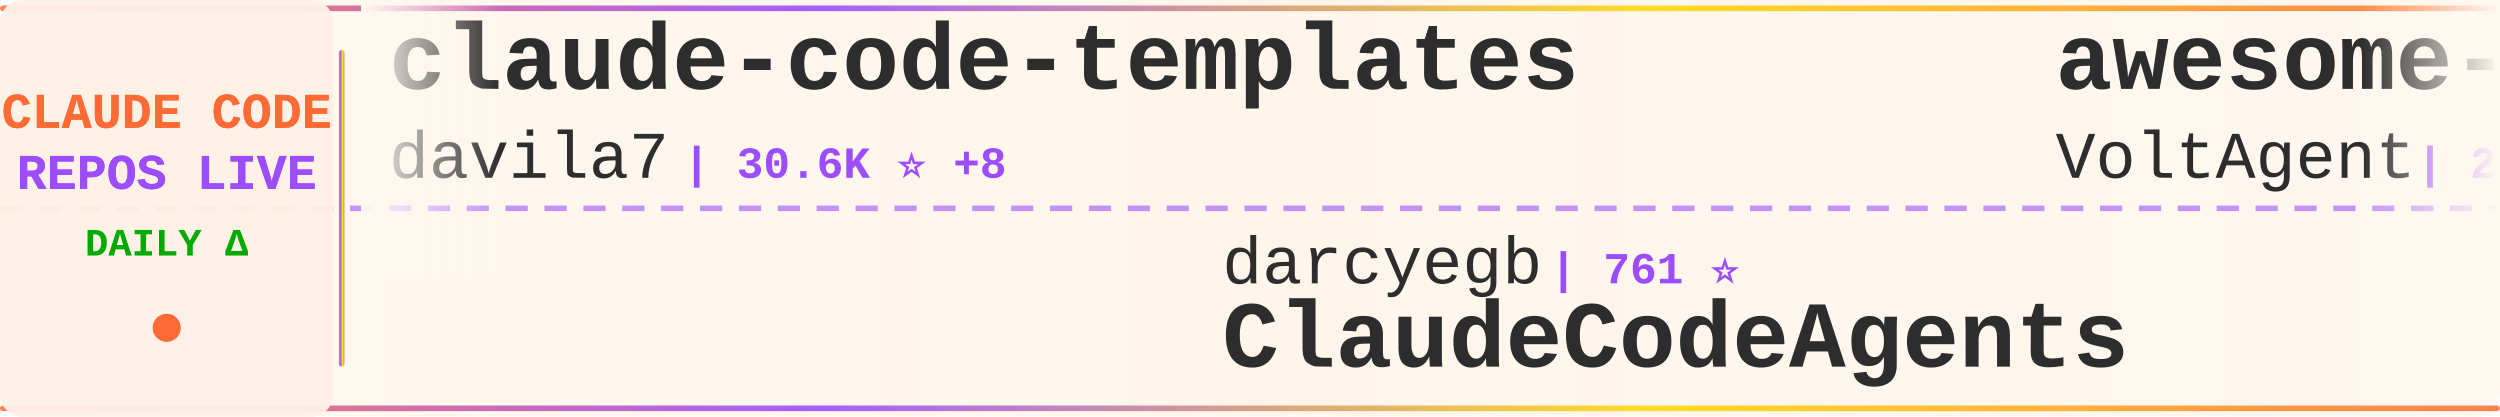
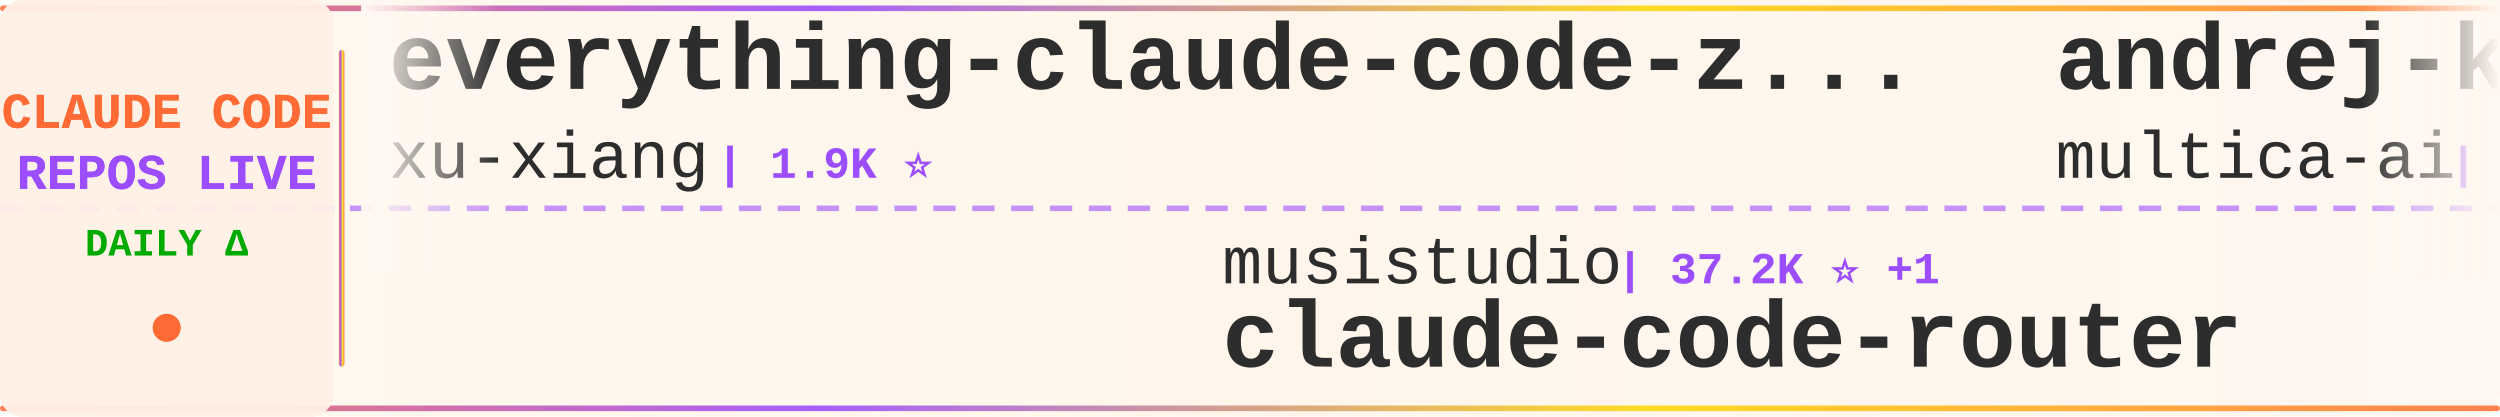
<svg xmlns="http://www.w3.org/2000/svg" width="900" height="150">
  <defs>
    <linearGradient id="tickerBg" x1="0%" y1="0%" x2="100%" y2="0%">
      <stop offset="0%" style="stop-color:#fff8f0;stop-opacity:0.98" />
      <stop offset="50%" style="stop-color:#fff5eb;stop-opacity:1" />
      <stop offset="100%" style="stop-color:#fff8f0;stop-opacity:0.98" />
    </linearGradient>
    <linearGradient id="borderGrad" x1="0%" y1="0%" x2="100%" y2="0%">
      <stop offset="0%" style="stop-color:#FF6B35;stop-opacity:0.85">
        <animate attributeName="stop-opacity" values="0.85;1;0.85" dur="2s" repeatCount="indefinite" />
      </stop>
      <stop offset="33%" style="stop-color:#9C4EFF;stop-opacity:0.9">
        <animate attributeName="stop-opacity" values="0.9;1;0.9" dur="2.2s" repeatCount="indefinite" />
      </stop>
      <stop offset="66%" style="stop-color:#FFD700;stop-opacity:0.85">
        <animate attributeName="stop-opacity" values="0.85;1;0.85" dur="1.8s" repeatCount="indefinite" />
      </stop>
      <stop offset="100%" style="stop-color:#FF6B35;stop-opacity:0.85">
        <animate attributeName="stop-opacity" values="0.85;1;0.85" dur="2s" repeatCount="indefinite" />
      </stop>
    </linearGradient>
    <filter id="textGlow">
      <feGaussianBlur stdDeviation="0.15" result="coloredBlur" />
      <feMerge>
        <feMergeNode in="coloredBlur" />
        <feMergeNode in="SourceGraphic" />
      </feMerge>
    </filter>
    <filter id="metricGlow">
      <feGaussianBlur stdDeviation="0.2" result="coloredBlur" />
      <feMerge>
        <feMergeNode in="coloredBlur" />
        <feMergeNode in="SourceGraphic" />
      </feMerge>
    </filter>
    <linearGradient id="leftFade" x1="0%" y1="0%" x2="100%" y2="0%">
      <stop offset="0%" style="stop-color:#fff8f0;stop-opacity:1" />
      <stop offset="100%" style="stop-color:#fff8f0;stop-opacity:0" />
    </linearGradient>
    <linearGradient id="rightFade" x1="0%" y1="0%" x2="100%" y2="0%">
      <stop offset="0%" style="stop-color:#fff8f0;stop-opacity:0" />
      <stop offset="100%" style="stop-color:#fff8f0;stop-opacity:1" />
    </linearGradient>
  </defs>
  <rect width="900" height="150" fill="url(#tickerBg)" rx="8" />
  <rect x="0" y="2" width="900" height="2" fill="url(#borderGrad)" rx="1" />
  <rect x="0" y="146" width="900" height="2" fill="url(#borderGrad)" rx="1" />
  <line x1="0" y1="75" x2="900" y2="75" stroke="#9C4EFF" stroke-width="2" stroke-dasharray="8 6" opacity="0.6" />
  <rect x="0" y="0" width="120" height="150" fill="#fff0e6" opacity="0.95" rx="8" />
  <text x="60" y="46" font-family="'Courier New', monospace" font-size="18" font-weight="bold" fill="#FF6B35" text-anchor="middle" filter="url(#textGlow)">
    CLAUDE CODE
  </text>
  <text x="60" y="68" font-family="'Courier New', monospace" font-size="18" font-weight="bold" fill="#9C4EFF" text-anchor="middle" filter="url(#textGlow)">
    REPOS LIVE
  </text>
  <text x="60" y="92" font-family="'Courier New', monospace" font-size="14" font-weight="bold" fill="#00aa00" text-anchor="middle">
    DAILY Δ
  </text>
  <circle cx="60" cy="118" r="5" fill="#FF6B35" filter="url(#metricGlow)">
    <animate attributeName="r" values="4;6;4" dur="1.5s" repeatCount="indefinite" />
    <animate attributeName="opacity" values="0.6;1;0.6" dur="1.5s" repeatCount="indefinite" />
  </circle>
  <rect x="122" y="18" width="2" height="114" fill="url(#borderGrad)" rx="1" />
  <clipPath id="tickerClip">
    <rect x="130" y="0" width="770" height="150" />
  </clipPath>
  <g clip-path="url(#tickerClip)">
    <g id="tickerItems">
      <animateTransform attributeName="transform" attributeType="XML" type="translate" from="0 0" to="-3000 0" dur="54s" repeatCount="indefinite" />
      <g transform="translate(0, 0)">
-         <text x="140" y="32" font-family="'Courier New', monospace" font-size="34" font-weight="bold" fill="#2d2d2d">claude-code-templates</text>
-         <text x="140" y="64" font-family="'Courier New', monospace" font-size="24" font-weight="normal" fill="#2d2d2d" opacity="1.0">davila7</text>
-         <text x="246" y="64" font-family="'Courier New', monospace" font-size="16" font-weight="bold" fill="#9C4EFF"> | 30.6K ⭐ +8</text>
+         <text x="140" y="32" font-family="'Courier New', monospace" font-size="34" font-weight="bold" fill="#2d2d2d">everything-claude-code-z...</text>
+         <text x="140" y="64" font-family="'Courier New', monospace" font-size="24" font-weight="normal" fill="#2d2d2d" opacity="1.0">xu-xiang</text>
+         <text x="258" y="64" font-family="'Courier New', monospace" font-size="16" font-weight="bold" fill="#9C4EFF"> | 1.9K ⭐</text>
      </g>
      <g transform="translate(300, 0)">
-         <text x="140" y="102" font-family="'Courier New', monospace" font-size="24" font-weight="normal" fill="#2d2d2d" opacity="1.0">darcyegb</text>
-         <text x="258" y="102" font-family="'Courier New', monospace" font-size="16" font-weight="bold" fill="#9C4EFF"> | 761 ⭐</text>
-         <text x="140" y="132" font-family="'Courier New', monospace" font-size="34" font-weight="bold" fill="#2d2d2d">ClaudeCodeAgents</text>
+         <text x="140" y="102" font-family="'Courier New', monospace" font-size="24" font-weight="normal" fill="#2d2d2d" opacity="1.0">musistudio</text>
+         <text x="282" y="102" font-family="'Courier New', monospace" font-size="16" font-weight="bold" fill="#9C4EFF"> | 37.2K ⭐ +1</text>
+         <text x="140" y="132" font-family="'Courier New', monospace" font-size="34" font-weight="bold" fill="#2d2d2d">claude-code-router</text>
      </g>
      <g transform="translate(600, 0)">
-         <text x="140" y="32" font-family="'Courier New', monospace" font-size="34" font-weight="bold" fill="#2d2d2d">awesome-claude-code-suba...</text>
-         <text x="140" y="64" font-family="'Courier New', monospace" font-size="24" font-weight="normal" fill="#2d2d2d" opacity="1.0">VoltAgent</text>
-         <text x="270" y="64" font-family="'Courier New', monospace" font-size="16" font-weight="bold" fill="#9C4EFF"> | 25.0K ⭐ +4</text>
+         <text x="140" y="32" font-family="'Courier New', monospace" font-size="34" font-weight="bold" fill="#2d2d2d">andrej-karpathy-skills</text>
+         <text x="140" y="64" font-family="'Courier New', monospace" font-size="24" font-weight="normal" fill="#2d2d2d" opacity="1.0">multica-ai</text>
+         <text x="282" y="64" font-family="'Courier New', monospace" font-size="16" font-weight="bold" fill="#9C4EFF"> | 211.8K ⭐ +59</text>
      </g>
      <g transform="translate(900, 0)">
-         <text x="140" y="102" font-family="'Courier New', monospace" font-size="24" font-weight="normal" fill="#2d2d2d" opacity="1.0">fuergaosi233</text>
-         <text x="306" y="102" font-family="'Courier New', monospace" font-size="16" font-weight="bold" fill="#9C4EFF"> | 2.8K ⭐ -1</text>
-         <text x="140" y="132" font-family="'Courier New', monospace" font-size="34" font-weight="bold" fill="#2d2d2d">claude-code-proxy</text>
+         <text x="140" y="102" font-family="'Courier New', monospace" font-size="24" font-weight="normal" fill="#2d2d2d" opacity="1.0">lintsinghua</text>
+         <text x="294" y="102" font-family="'Courier New', monospace" font-size="16" font-weight="bold" fill="#9C4EFF"> | 4.2K ⭐ +2</text>
+         <text x="140" y="132" font-family="'Courier New', monospace" font-size="34" font-weight="bold" fill="#2d2d2d">claude-code-book</text>
      </g>
      <g transform="translate(1200, 0)">
-         <text x="140" y="32" font-family="'Courier New', monospace" font-size="34" font-weight="bold" fill="#2d2d2d">edmunds-claude-code</text>
-         <text x="140" y="64" font-family="'Courier New', monospace" font-size="24" font-weight="normal" fill="#2d2d2d" opacity="1.0">edmund-io</text>
-         <text x="270" y="64" font-family="'Courier New', monospace" font-size="16" font-weight="bold" fill="#9C4EFF"> | 1.5K ⭐</text>
+         <text x="140" y="32" font-family="'Courier New', monospace" font-size="34" font-weight="bold" fill="#2d2d2d">Claude-Code</text>
+         <text x="140" y="64" font-family="'Courier New', monospace" font-size="24" font-weight="normal" fill="#2d2d2d" opacity="1.0">OrcaWhisper</text>
+         <text x="294" y="64" font-family="'Courier New', monospace" font-size="16" font-weight="bold" fill="#9C4EFF"> | 94 ⭐</text>
      </g>
      <g transform="translate(1500, 0)">
-         <text x="140" y="102" font-family="'Courier New', monospace" font-size="24" font-weight="normal" fill="#2d2d2d" opacity="1.0">huangjia2019</text>
-         <text x="306" y="102" font-family="'Courier New', monospace" font-size="16" font-weight="bold" fill="#9C4EFF"> | 1.1K ⭐</text>
-         <text x="140" y="132" font-family="'Courier New', monospace" font-size="34" font-weight="bold" fill="#2d2d2d">claude-code-engineering</text>
+         <text x="140" y="102" font-family="'Courier New', monospace" font-size="24" font-weight="normal" fill="#2d2d2d" opacity="1.0">Pimzino</text>
+         <text x="246" y="102" font-family="'Courier New', monospace" font-size="16" font-weight="bold" fill="#9C4EFF"> | 3.9K ⭐</text>
+         <text x="140" y="132" font-family="'Courier New', monospace" font-size="34" font-weight="bold" fill="#2d2d2d">claude-code-spec-workflo...</text>
      </g>
      <g transform="translate(1800, 0)">
-         <text x="140" y="32" font-family="'Courier New', monospace" font-size="34" font-weight="bold" fill="#2d2d2d">claude-code-base-action</text>
-         <text x="140" y="64" font-family="'Courier New', monospace" font-size="24" font-weight="normal" fill="#2d2d2d" opacity="1.0">anthropics</text>
-         <text x="282" y="64" font-family="'Courier New', monospace" font-size="16" font-weight="bold" fill="#9C4EFF"> | 974 ⭐ +1</text>
+         <text x="140" y="32" font-family="'Courier New', monospace" font-size="34" font-weight="bold" fill="#2d2d2d">claude-code-my-workflow</text>
+         <text x="140" y="64" font-family="'Courier New', monospace" font-size="24" font-weight="normal" fill="#2d2d2d" opacity="1.0">pedrohcgs</text>
+         <text x="270" y="64" font-family="'Courier New', monospace" font-size="16" font-weight="bold" fill="#9C4EFF"> | 1.6K ⭐</text>
      </g>
      <g transform="translate(2100, 0)">
-         <text x="140" y="102" font-family="'Courier New', monospace" font-size="24" font-weight="normal" fill="#2d2d2d" opacity="1.0">ykdojo</text>
-         <text x="234" y="102" font-family="'Courier New', monospace" font-size="16" font-weight="bold" fill="#9C4EFF"> | 10.1K ⭐ +2</text>
-         <text x="140" y="132" font-family="'Courier New', monospace" font-size="34" font-weight="bold" fill="#2d2d2d">claude-code-tips</text>
+         <text x="140" y="102" font-family="'Courier New', monospace" font-size="24" font-weight="normal" fill="#2d2d2d" opacity="1.0">ChinaSiro</text>
+         <text x="270" y="102" font-family="'Courier New', monospace" font-size="16" font-weight="bold" fill="#9C4EFF"> | 9.7K ⭐ +1</text>
+         <text x="140" y="132" font-family="'Courier New', monospace" font-size="34" font-weight="bold" fill="#2d2d2d">claude-code-sourcemap</text>
      </g>
      <g transform="translate(2400, 0)">
-         <text x="140" y="32" font-family="'Courier New', monospace" font-size="34" font-weight="bold" fill="#2d2d2d">ECC</text>
-         <text x="140" y="64" font-family="'Courier New', monospace" font-size="24" font-weight="normal" fill="#2d2d2d" opacity="1.0">affaan-m</text>
-         <text x="258" y="64" font-family="'Courier New', monospace" font-size="16" font-weight="bold" fill="#9C4EFF"> | 254.8K ⭐ +190</text>
+         <text x="140" y="32" font-family="'Courier New', monospace" font-size="34" font-weight="bold" fill="#2d2d2d">Claude-Code-Usage-Monito...</text>
+         <text x="140" y="64" font-family="'Courier New', monospace" font-size="24" font-weight="normal" fill="#2d2d2d" opacity="1.0">Maciek-roboblog</text>
+         <text x="342" y="64" font-family="'Courier New', monospace" font-size="16" font-weight="bold" fill="#9C4EFF"> | 8.7K ⭐</text>
      </g>
      <g transform="translate(2700, 0)">
-         <text x="140" y="102" font-family="'Courier New', monospace" font-size="24" font-weight="normal" fill="#2d2d2d" opacity="1.0">asgeirtj</text>
-         <text x="258" y="102" font-family="'Courier New', monospace" font-size="16" font-weight="bold" fill="#9C4EFF"> | 64.5K ⭐ +27</text>
-         <text x="140" y="132" font-family="'Courier New', monospace" font-size="34" font-weight="bold" fill="#2d2d2d">system_prompts_leaks</text>
+         <text x="140" y="102" font-family="'Courier New', monospace" font-size="24" font-weight="normal" fill="#2d2d2d" opacity="1.0">777genius</text>
+         <text x="270" y="102" font-family="'Courier New', monospace" font-size="16" font-weight="bold" fill="#9C4EFF"> | 930 ⭐</text>
+         <text x="140" y="132" font-family="'Courier New', monospace" font-size="34" font-weight="bold" fill="#2d2d2d">claude-code-source-code</text>
      </g>
      <g transform="translate(3000, 0)">
-         <text x="140" y="32" font-family="'Courier New', monospace" font-size="34" font-weight="bold" fill="#2d2d2d">claude-code-templates</text>
-         <text x="140" y="64" font-family="'Courier New', monospace" font-size="24" font-weight="normal" fill="#2d2d2d" opacity="1.0">davila7</text>
-         <text x="246" y="64" font-family="'Courier New', monospace" font-size="16" font-weight="bold" fill="#9C4EFF"> | 30.6K ⭐ +8</text>
+         <text x="140" y="32" font-family="'Courier New', monospace" font-size="34" font-weight="bold" fill="#2d2d2d">everything-claude-code-z...</text>
+         <text x="140" y="64" font-family="'Courier New', monospace" font-size="24" font-weight="normal" fill="#2d2d2d" opacity="1.0">xu-xiang</text>
+         <text x="258" y="64" font-family="'Courier New', monospace" font-size="16" font-weight="bold" fill="#9C4EFF"> | 1.9K ⭐</text>
      </g>
      <g transform="translate(3300, 0)">
-         <text x="140" y="102" font-family="'Courier New', monospace" font-size="24" font-weight="normal" fill="#2d2d2d" opacity="1.0">darcyegb</text>
-         <text x="258" y="102" font-family="'Courier New', monospace" font-size="16" font-weight="bold" fill="#9C4EFF"> | 761 ⭐</text>
-         <text x="140" y="132" font-family="'Courier New', monospace" font-size="34" font-weight="bold" fill="#2d2d2d">ClaudeCodeAgents</text>
+         <text x="140" y="102" font-family="'Courier New', monospace" font-size="24" font-weight="normal" fill="#2d2d2d" opacity="1.0">musistudio</text>
+         <text x="282" y="102" font-family="'Courier New', monospace" font-size="16" font-weight="bold" fill="#9C4EFF"> | 37.2K ⭐ +1</text>
+         <text x="140" y="132" font-family="'Courier New', monospace" font-size="34" font-weight="bold" fill="#2d2d2d">claude-code-router</text>
      </g>
      <g transform="translate(3600, 0)">
-         <text x="140" y="32" font-family="'Courier New', monospace" font-size="34" font-weight="bold" fill="#2d2d2d">awesome-claude-code-suba...</text>
-         <text x="140" y="64" font-family="'Courier New', monospace" font-size="24" font-weight="normal" fill="#2d2d2d" opacity="1.0">VoltAgent</text>
-         <text x="270" y="64" font-family="'Courier New', monospace" font-size="16" font-weight="bold" fill="#9C4EFF"> | 25.0K ⭐ +4</text>
+         <text x="140" y="32" font-family="'Courier New', monospace" font-size="34" font-weight="bold" fill="#2d2d2d">andrej-karpathy-skills</text>
+         <text x="140" y="64" font-family="'Courier New', monospace" font-size="24" font-weight="normal" fill="#2d2d2d" opacity="1.0">multica-ai</text>
+         <text x="282" y="64" font-family="'Courier New', monospace" font-size="16" font-weight="bold" fill="#9C4EFF"> | 211.8K ⭐ +59</text>
      </g>
      <g transform="translate(3900, 0)">
-         <text x="140" y="102" font-family="'Courier New', monospace" font-size="24" font-weight="normal" fill="#2d2d2d" opacity="1.0">fuergaosi233</text>
-         <text x="306" y="102" font-family="'Courier New', monospace" font-size="16" font-weight="bold" fill="#9C4EFF"> | 2.8K ⭐ -1</text>
-         <text x="140" y="132" font-family="'Courier New', monospace" font-size="34" font-weight="bold" fill="#2d2d2d">claude-code-proxy</text>
+         <text x="140" y="102" font-family="'Courier New', monospace" font-size="24" font-weight="normal" fill="#2d2d2d" opacity="1.0">lintsinghua</text>
+         <text x="294" y="102" font-family="'Courier New', monospace" font-size="16" font-weight="bold" fill="#9C4EFF"> | 4.2K ⭐ +2</text>
+         <text x="140" y="132" font-family="'Courier New', monospace" font-size="34" font-weight="bold" fill="#2d2d2d">claude-code-book</text>
      </g>
    </g>
  </g>
  <rect x="130" y="0" width="50" height="100" fill="url(#leftFade)" />
  <rect x="850" y="0" width="50" height="100" fill="url(#rightFade)" />
</svg>
